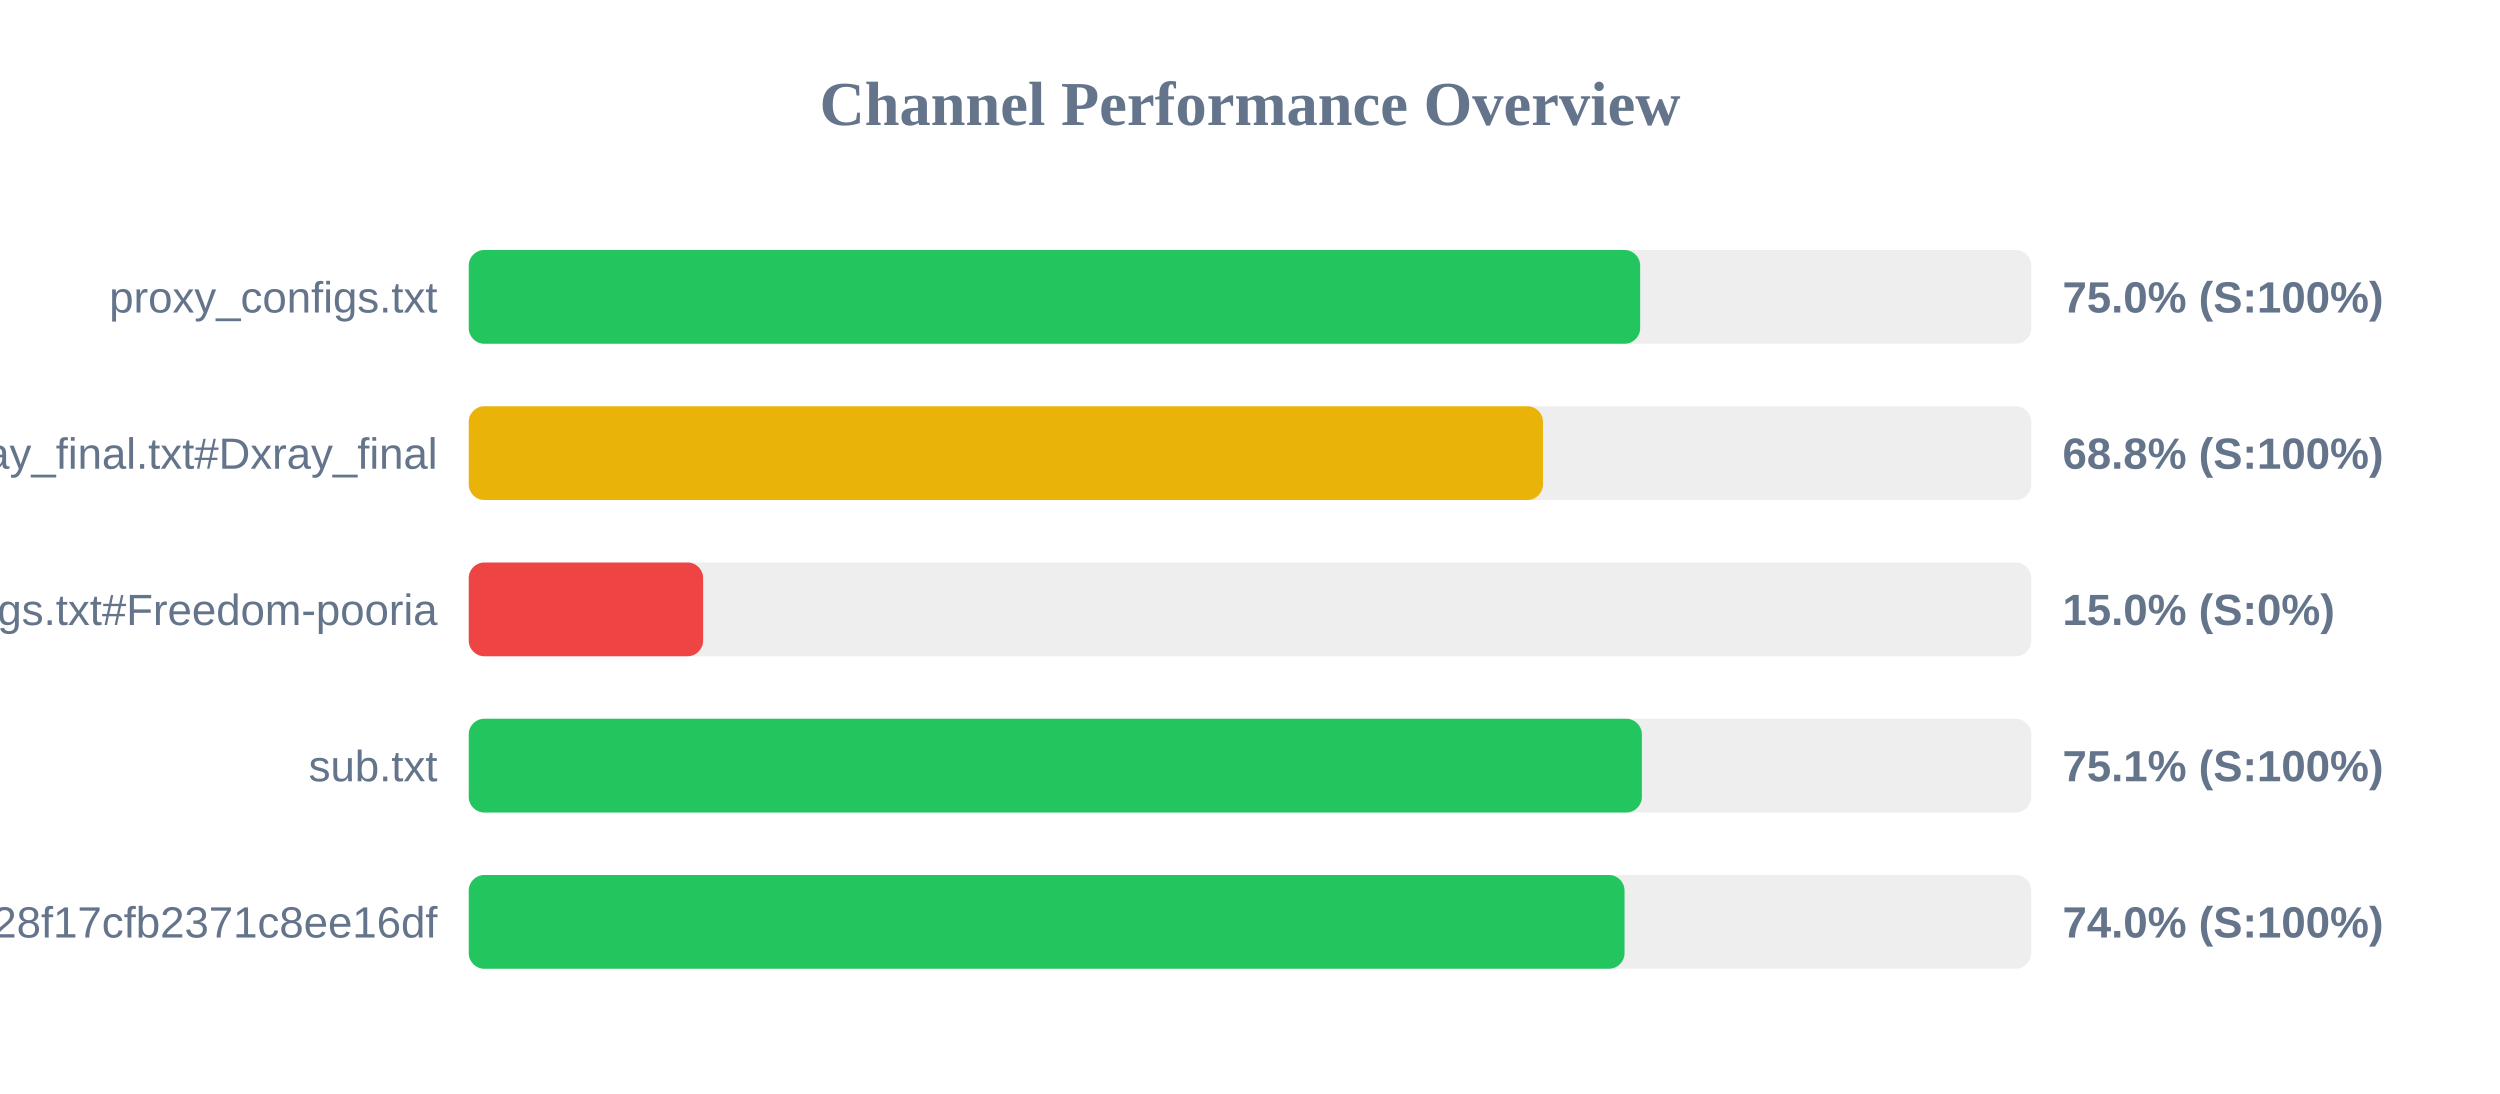
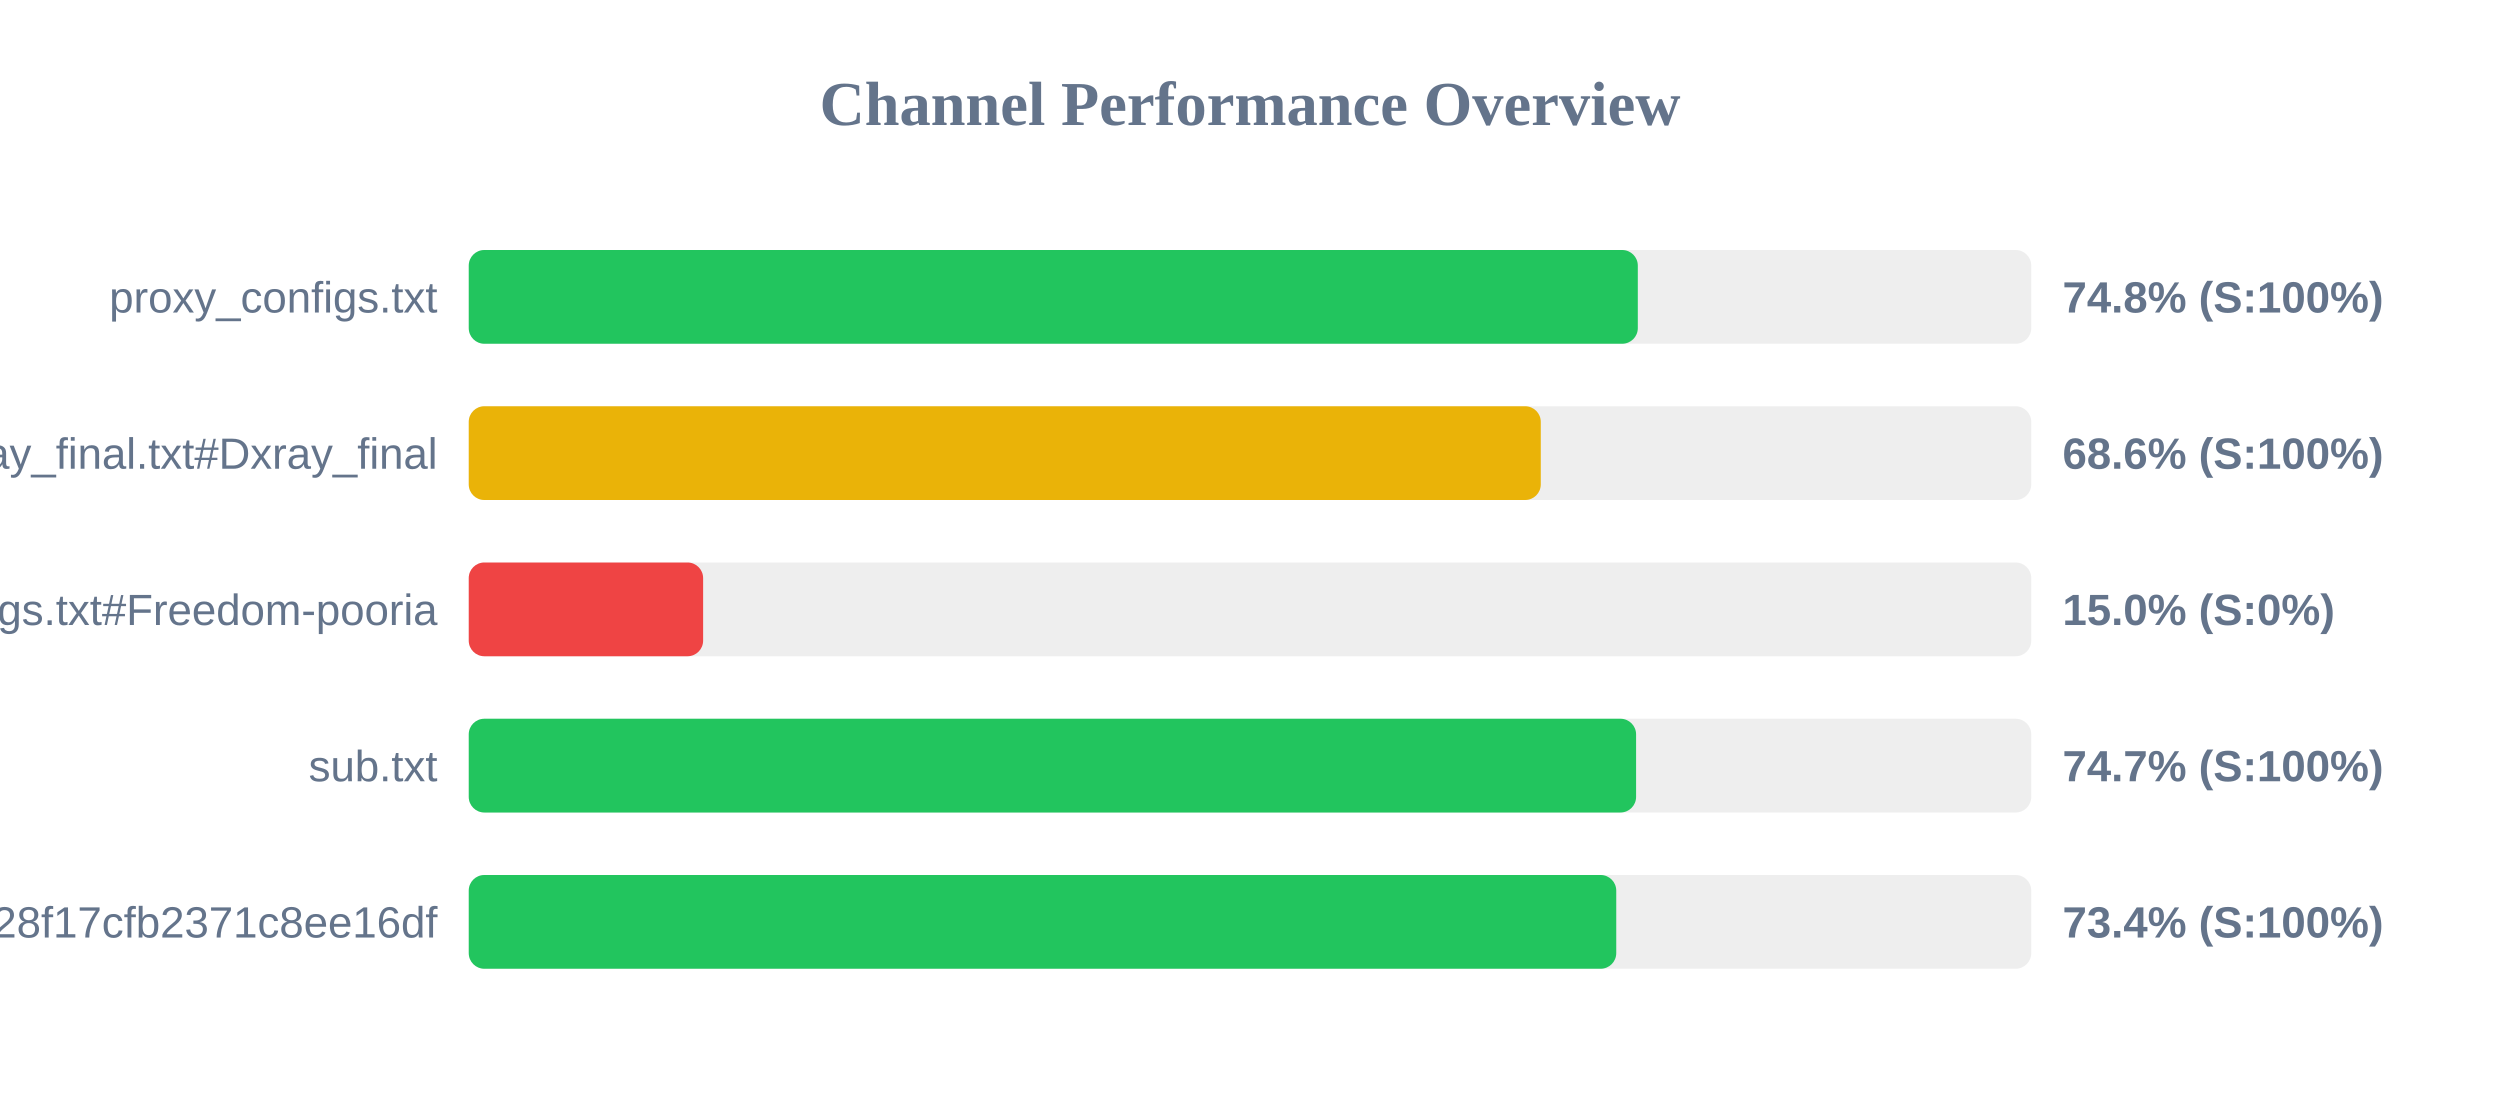
<svg xmlns="http://www.w3.org/2000/svg" width="800" height="350" version="1.1">
  <style>
        .row { font: 14px Arial; fill: #64748b; }
        .score { font: bold 14px Arial; fill: #64748b; }
    </style>
  <text x="400" y="40" text-anchor="middle" font-size="20px" font-weight="bold" fill="#64748b">Channel Performance Overview</text>
  <rect x="150" y="80" width="500" height="30" fill="#eee" rx="5" />
-   <rect x="150" y="80" width="374.85" height="30" fill="#22c55e" rx="5" />
+   <rect x="150" y="80" width="374.1" height="30" fill="#22c55e" rx="5" />
  <text x="140" y="100" text-anchor="end" class="row">proxy_configs.txt</text>
-   <text x="660" y="100" text-anchor="start" class="score">75.0% (S:100%)</text>
+   <text x="660" y="100" text-anchor="start" class="score">74.8% (S:100%)</text>
  <rect x="150" y="130" width="500" height="30" fill="#eee" rx="5" />
-   <rect x="150" y="130" width="343.75" height="30" fill="#eab308" rx="5" />
+   <rect x="150" y="130" width="343.05" height="30" fill="#eab308" rx="5" />
  <text x="140" y="150" text-anchor="end" class="row">xray_final.txt#Dxray_final</text>
-   <text x="660" y="150" text-anchor="start" class="score">68.8% (S:100%)</text>
+   <text x="660" y="150" text-anchor="start" class="score">68.6% (S:100%)</text>
  <rect x="150" y="180" width="500" height="30" fill="#eee" rx="5" />
  <rect x="150" y="180" width="75.0" height="30" fill="#ef4444" rx="5" />
  <text x="140" y="200" text-anchor="end" class="row">v2ray_configs.txt#Freedom-pooria</text>
  <text x="660" y="200" text-anchor="start" class="score">15.0% (S:0%)</text>
  <rect x="150" y="230" width="500" height="30" fill="#eee" rx="5" />
-   <rect x="150" y="230" width="375.4" height="30" fill="#22c55e" rx="5" />
+   <rect x="150" y="230" width="373.55" height="30" fill="#22c55e" rx="5" />
  <text x="140" y="250" text-anchor="end" class="row">sub.txt</text>
-   <text x="660" y="250" text-anchor="start" class="score">75.1% (S:100%)</text>
+   <text x="660" y="250" text-anchor="start" class="score">74.7% (S:100%)</text>
  <rect x="150" y="280" width="500" height="30" fill="#eee" rx="5" />
-   <rect x="150" y="280" width="369.85" height="30" fill="#22c55e" rx="5" />
+   <rect x="150" y="280" width="367.2" height="30" fill="#22c55e" rx="5" />
  <text x="140" y="300" text-anchor="end" class="row">?token=fedfed7b41b828f17cfb2371c8ee16df</text>
-   <text x="660" y="300" text-anchor="start" class="score">74.0% (S:100%)</text>
+   <text x="660" y="300" text-anchor="start" class="score">73.4% (S:100%)</text>
</svg>
